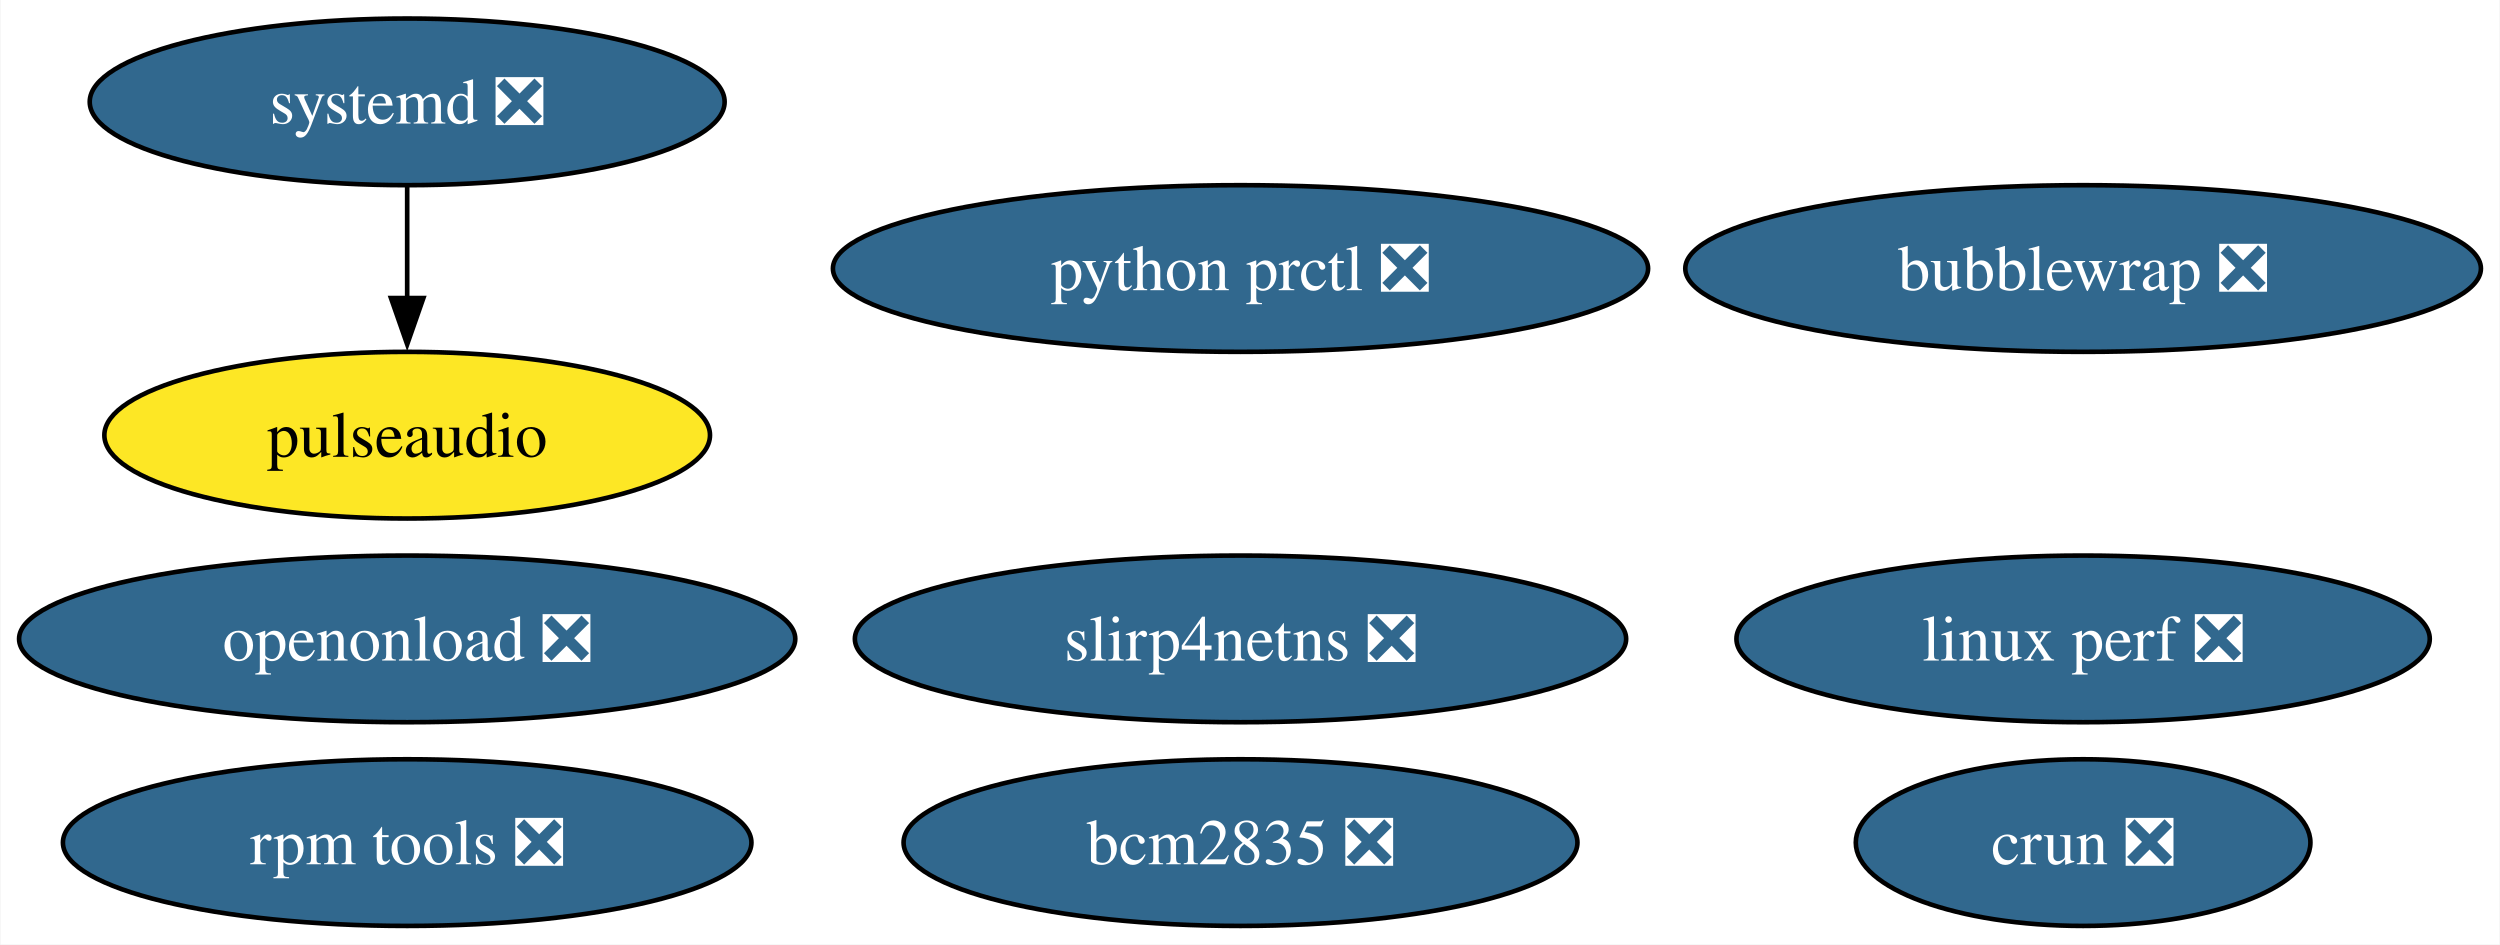
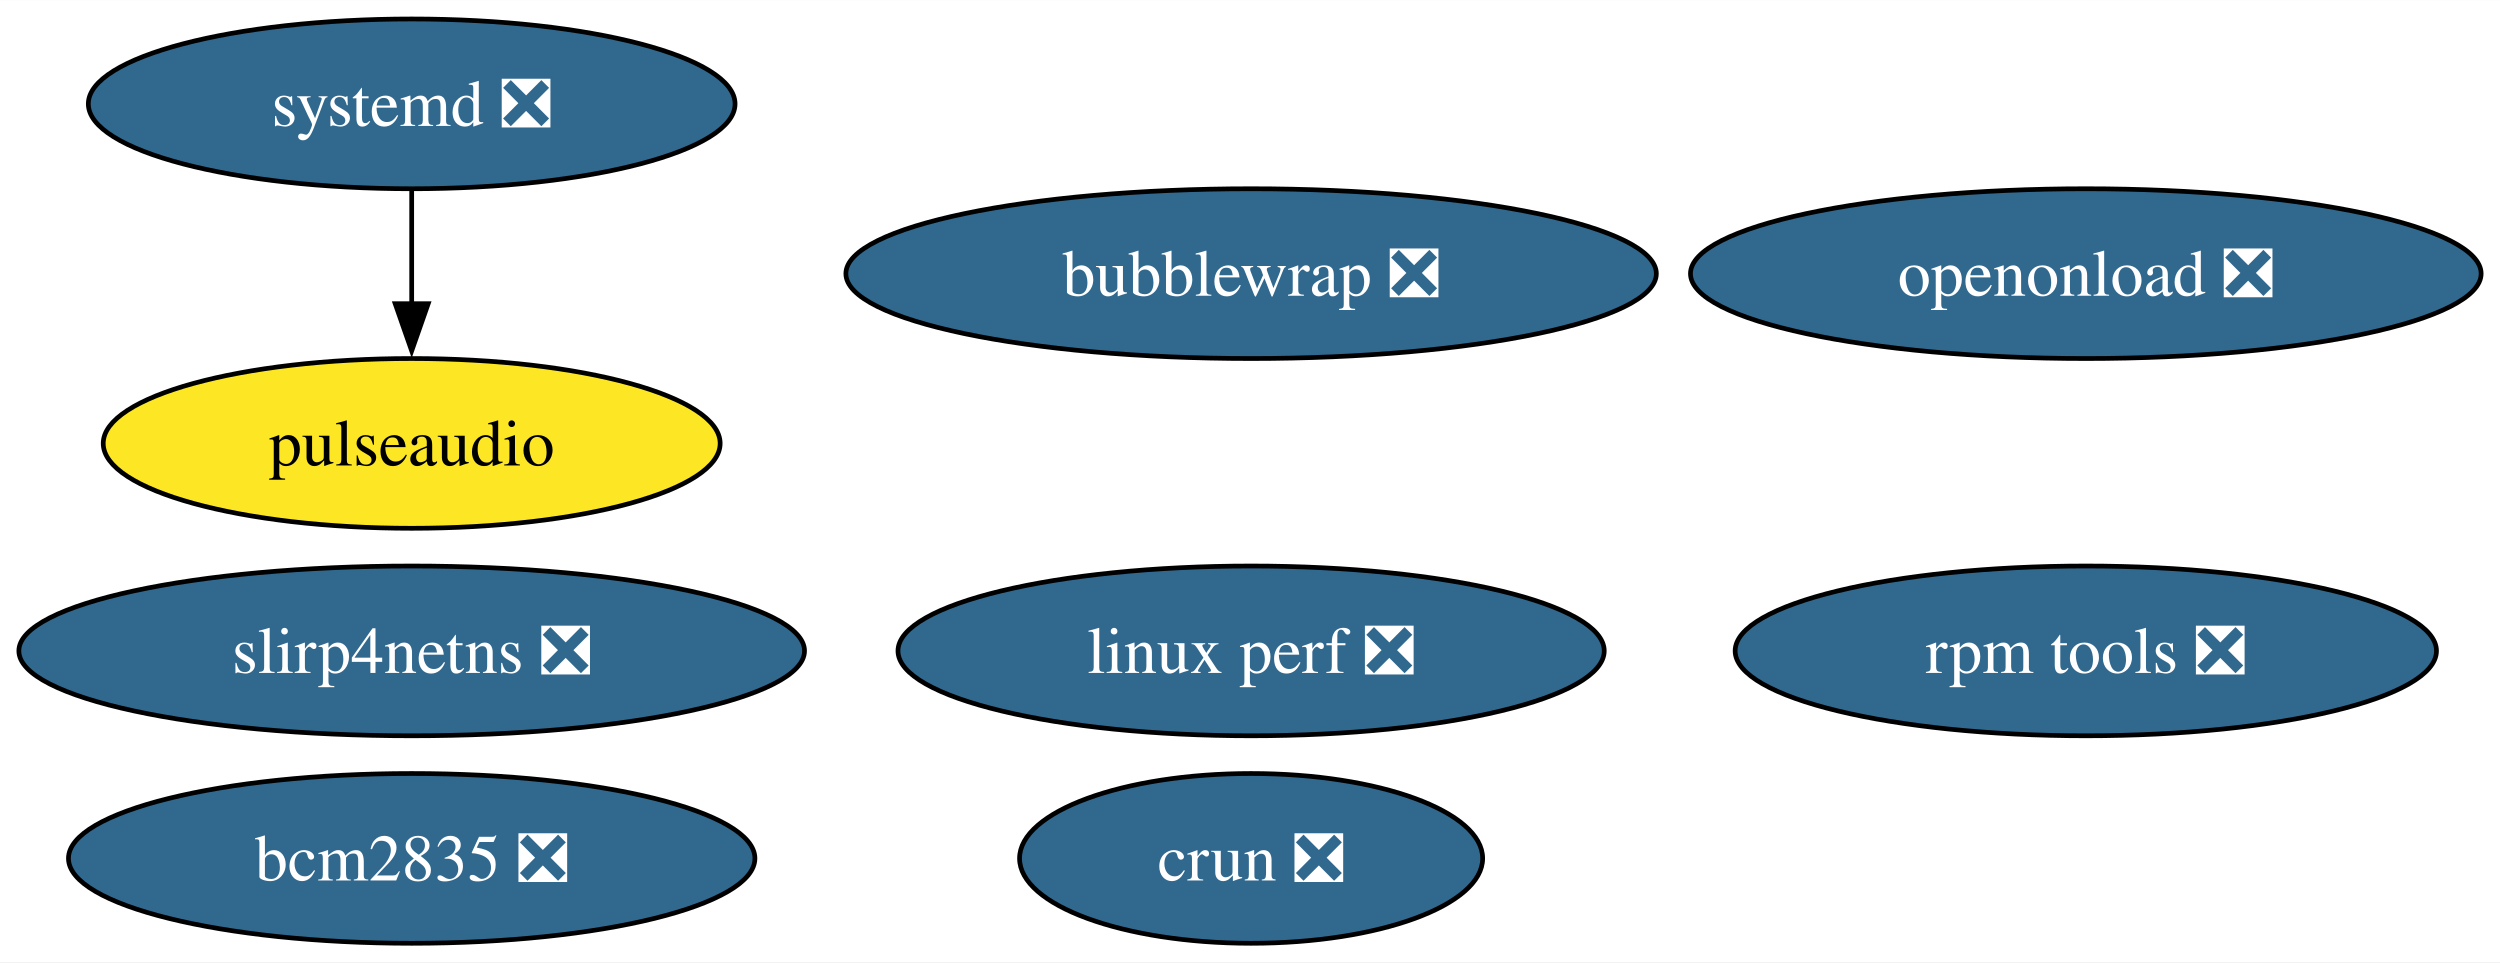
- <svg xmlns="http://www.w3.org/2000/svg" xmlns:xlink="http://www.w3.org/1999/xlink" width="540pt" height="204pt" viewBox="0.00 0.00 539.76 204.00">
+ <svg xmlns="http://www.w3.org/2000/svg" xmlns:xlink="http://www.w3.org/1999/xlink" width="530pt" height="204pt" viewBox="0.00 0.00 530.13 204.00">
  <g id="graph0" class="graph" transform="scale(1 1) rotate(0) translate(4 200)">
-     <polygon fill="white" stroke="none" points="-4,4 -4,-200 535.76,-200 535.76,4 -4,4" />
+     <polygon fill="white" stroke="none" points="-4,4 -4,-200 526.13,-200 526.13,4 -4,4" />
    <g id="node1" class="node">
      <g id="a_node1">
        <a xlink:href="https://github.com/conda-forge/pulseaudio-feedstock" xlink:title="pulseaudio">
-           <ellipse fill="#fde725" stroke="black" cx="83.83" cy="-106" rx="65.41" ry="18" />
-           <text text-anchor="middle" x="83.83" y="-101.33" font-family="Times,serif" font-size="14.00">pulseaudio</text>
+           <ellipse fill="#fde725" stroke="black" cx="83.3" cy="-106" rx="65.41" ry="18" />
+           <text text-anchor="middle" x="83.3" y="-101.33" font-family="Times,serif" font-size="14.00">pulseaudio</text>
        </a>
      </g>
    </g>
    <g id="node2" class="node">
      <g id="a_node2">
        <a xlink:href="https://github.com/conda-forge/bcm2835-feedstock/pull/6" xlink:title="bcm2835 ❎">
-           <ellipse fill="#31688e" stroke="black" cx="263.83" cy="-18" rx="72.78" ry="18" />
-           <text text-anchor="middle" x="263.83" y="-13.32" font-family="Times,serif" font-size="14.00" fill="white">bcm2835 ❎</text>
+           <ellipse fill="#31688e" stroke="black" cx="83.3" cy="-18" rx="72.78" ry="18" />
+           <text text-anchor="middle" x="83.3" y="-13.32" font-family="Times,serif" font-size="14.00" fill="white">bcm2835 ❎</text>
        </a>
      </g>
    </g>
    <g id="node3" class="node">
      <g id="a_node3">
        <a xlink:href="https://github.com/conda-forge/rpm-tools-feedstock/pull/41" xlink:title="rpm tools ❎">
-           <ellipse fill="#31688e" stroke="black" cx="83.83" cy="-18" rx="74.36" ry="18" />
-           <text text-anchor="middle" x="83.83" y="-13.32" font-family="Times,serif" font-size="14.00" fill="white">rpm tools ❎</text>
+           <ellipse fill="#31688e" stroke="black" cx="438.3" cy="-62" rx="74.36" ry="18" />
+           <text text-anchor="middle" x="438.3" y="-57.33" font-family="Times,serif" font-size="14.00" fill="white">rpm tools ❎</text>
        </a>
      </g>
    </g>
    <g id="node4" class="node">
      <g id="a_node4">
        <a xlink:href="https://github.com/conda-forge/crun-feedstock/pull/8" xlink:title="crun ❎">
-           <ellipse fill="#31688e" stroke="black" cx="445.83" cy="-18" rx="49.1" ry="18" />
-           <text text-anchor="middle" x="445.83" y="-13.32" font-family="Times,serif" font-size="14.00" fill="white">crun ❎</text>
+           <ellipse fill="#31688e" stroke="black" cx="261.3" cy="-18" rx="49.1" ry="18" />
+           <text text-anchor="middle" x="261.3" y="-13.32" font-family="Times,serif" font-size="14.00" fill="white">crun ❎</text>
        </a>
      </g>
    </g>
    <g id="node5" class="node">
      <g id="a_node5">
        <a xlink:href="https://github.com/conda-forge/slirp4netns-feedstock/pull/15" xlink:title="slirp4netns ❎">
-           <ellipse fill="#31688e" stroke="black" cx="263.83" cy="-62" rx="83.3" ry="18" />
-           <text text-anchor="middle" x="263.83" y="-57.33" font-family="Times,serif" font-size="14.00" fill="white">slirp4netns ❎</text>
+           <ellipse fill="#31688e" stroke="black" cx="83.3" cy="-62" rx="83.3" ry="18" />
+           <text text-anchor="middle" x="83.3" y="-57.33" font-family="Times,serif" font-size="14.00" fill="white">slirp4netns ❎</text>
        </a>
      </g>
    </g>
    <g id="node6" class="node">
      <g id="a_node6">
        <a xlink:href="https://github.com/conda-forge/systemd-feedstock/pull/36" xlink:title="systemd ❎">
-           <ellipse fill="#31688e" stroke="black" cx="83.83" cy="-178" rx="68.57" ry="18" />
-           <text text-anchor="middle" x="83.83" y="-173.32" font-family="Times,serif" font-size="14.00" fill="white">systemd ❎</text>
+           <ellipse fill="#31688e" stroke="black" cx="83.3" cy="-178" rx="68.57" ry="18" />
+           <text text-anchor="middle" x="83.3" y="-173.32" font-family="Times,serif" font-size="14.00" fill="white">systemd ❎</text>
        </a>
      </g>
    </g>
    <g id="edge1" class="edge">
-       <path fill="none" stroke="black" d="M83.83,-159.7C83.83,-152.41 83.83,-143.73 83.83,-135.54" />
-       <polygon fill="black" stroke="black" points="87.33,-135.62 83.83,-125.62 80.33,-135.62 87.33,-135.62" />
+       <path fill="none" stroke="black" d="M83.3,-159.7C83.3,-152.41 83.3,-143.73 83.3,-135.54" />
+       <polygon fill="black" stroke="black" points="86.8,-135.62 83.3,-125.62 79.8,-135.62 86.8,-135.62" />
    </g>
    <g id="node7" class="node">
      <g id="a_node7">
-         <a xlink:href="https://github.com/conda-forge/python-prctl-feedstock/pull/9" xlink:title="python prctl ❎">
-           <ellipse fill="#31688e" stroke="black" cx="263.83" cy="-142" rx="88.04" ry="18" />
-           <text text-anchor="middle" x="263.83" y="-137.32" font-family="Times,serif" font-size="14.00" fill="white">python prctl ❎</text>
+         <a xlink:href="https://github.com/conda-forge/bubblewrap-feedstock/pull/12" xlink:title="bubblewrap ❎">
+           <ellipse fill="#31688e" stroke="black" cx="261.3" cy="-142" rx="85.93" ry="18" />
+           <text text-anchor="middle" x="261.3" y="-137.32" font-family="Times,serif" font-size="14.00" fill="white">bubblewrap ❎</text>
        </a>
      </g>
    </g>
    <g id="node8" class="node">
      <g id="a_node8">
-         <a xlink:href="https://github.com/conda-forge/bubblewrap-feedstock/pull/12" xlink:title="bubblewrap ❎">
-           <ellipse fill="#31688e" stroke="black" cx="445.83" cy="-142" rx="85.93" ry="18" />
-           <text text-anchor="middle" x="445.83" y="-137.32" font-family="Times,serif" font-size="14.00" fill="white">bubblewrap ❎</text>
+         <a xlink:href="https://github.com/conda-forge/linux-perf-feedstock/pull/65" xlink:title="linux perf ❎">
+           <ellipse fill="#31688e" stroke="black" cx="261.3" cy="-62" rx="74.88" ry="18" />
+           <text text-anchor="middle" x="261.3" y="-57.33" font-family="Times,serif" font-size="14.00" fill="white">linux perf ❎</text>
        </a>
      </g>
    </g>
    <g id="node9" class="node">
      <g id="a_node9">
-         <a xlink:href="https://github.com/conda-forge/linux-perf-feedstock/pull/65" xlink:title="linux perf ❎">
-           <ellipse fill="#31688e" stroke="black" cx="445.83" cy="-62" rx="74.88" ry="18" />
-           <text text-anchor="middle" x="445.83" y="-57.33" font-family="Times,serif" font-size="14.00" fill="white">linux perf ❎</text>
-         </a>
-       </g>
-     </g>
-     <g id="node10" class="node">
-       <g id="a_node10">
        <a xlink:href="https://github.com/conda-forge/openonload-feedstock/pull/3" xlink:title="openonload ❎">
-           <ellipse fill="#31688e" stroke="black" cx="83.83" cy="-62" rx="83.83" ry="18" />
-           <text text-anchor="middle" x="83.83" y="-57.33" font-family="Times,serif" font-size="14.00" fill="white">openonload ❎</text>
+           <ellipse fill="#31688e" stroke="black" cx="438.3" cy="-142" rx="83.83" ry="18" />
+           <text text-anchor="middle" x="438.3" y="-137.32" font-family="Times,serif" font-size="14.00" fill="white">openonload ❎</text>
        </a>
      </g>
    </g>
  </g>
</svg>
